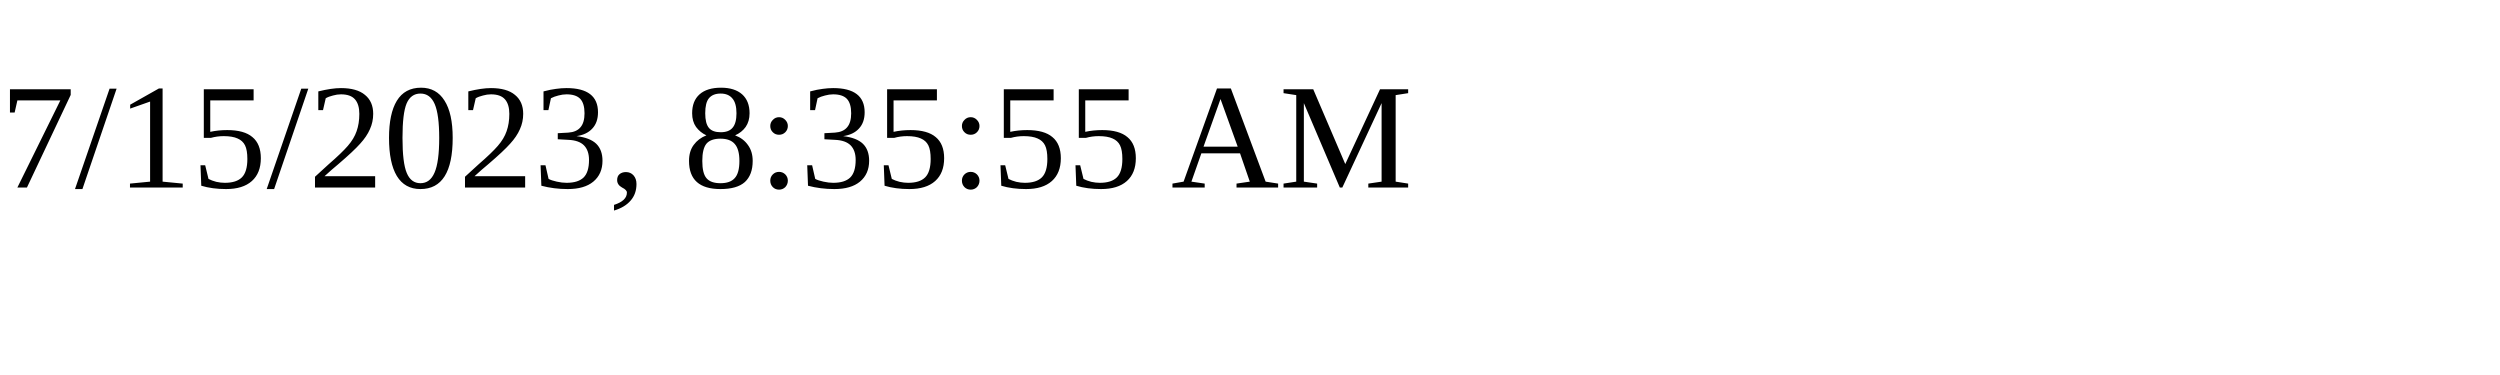
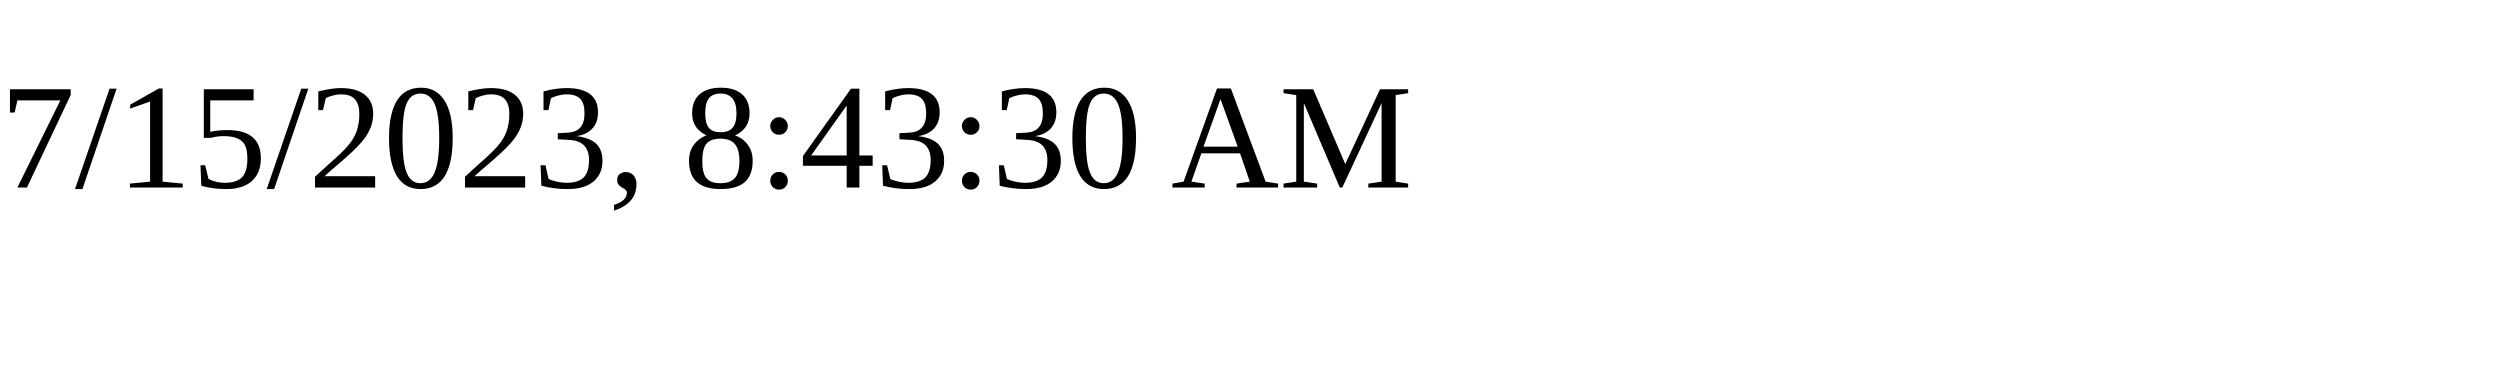
<svg xmlns="http://www.w3.org/2000/svg" height="30" width="200">
-   <text x="0" y="15">7/15/2023, 8:35:55 AM</text>
+   <text x="0" y="15">7/15/2023, 8:43:30 AM</text>
</svg>
